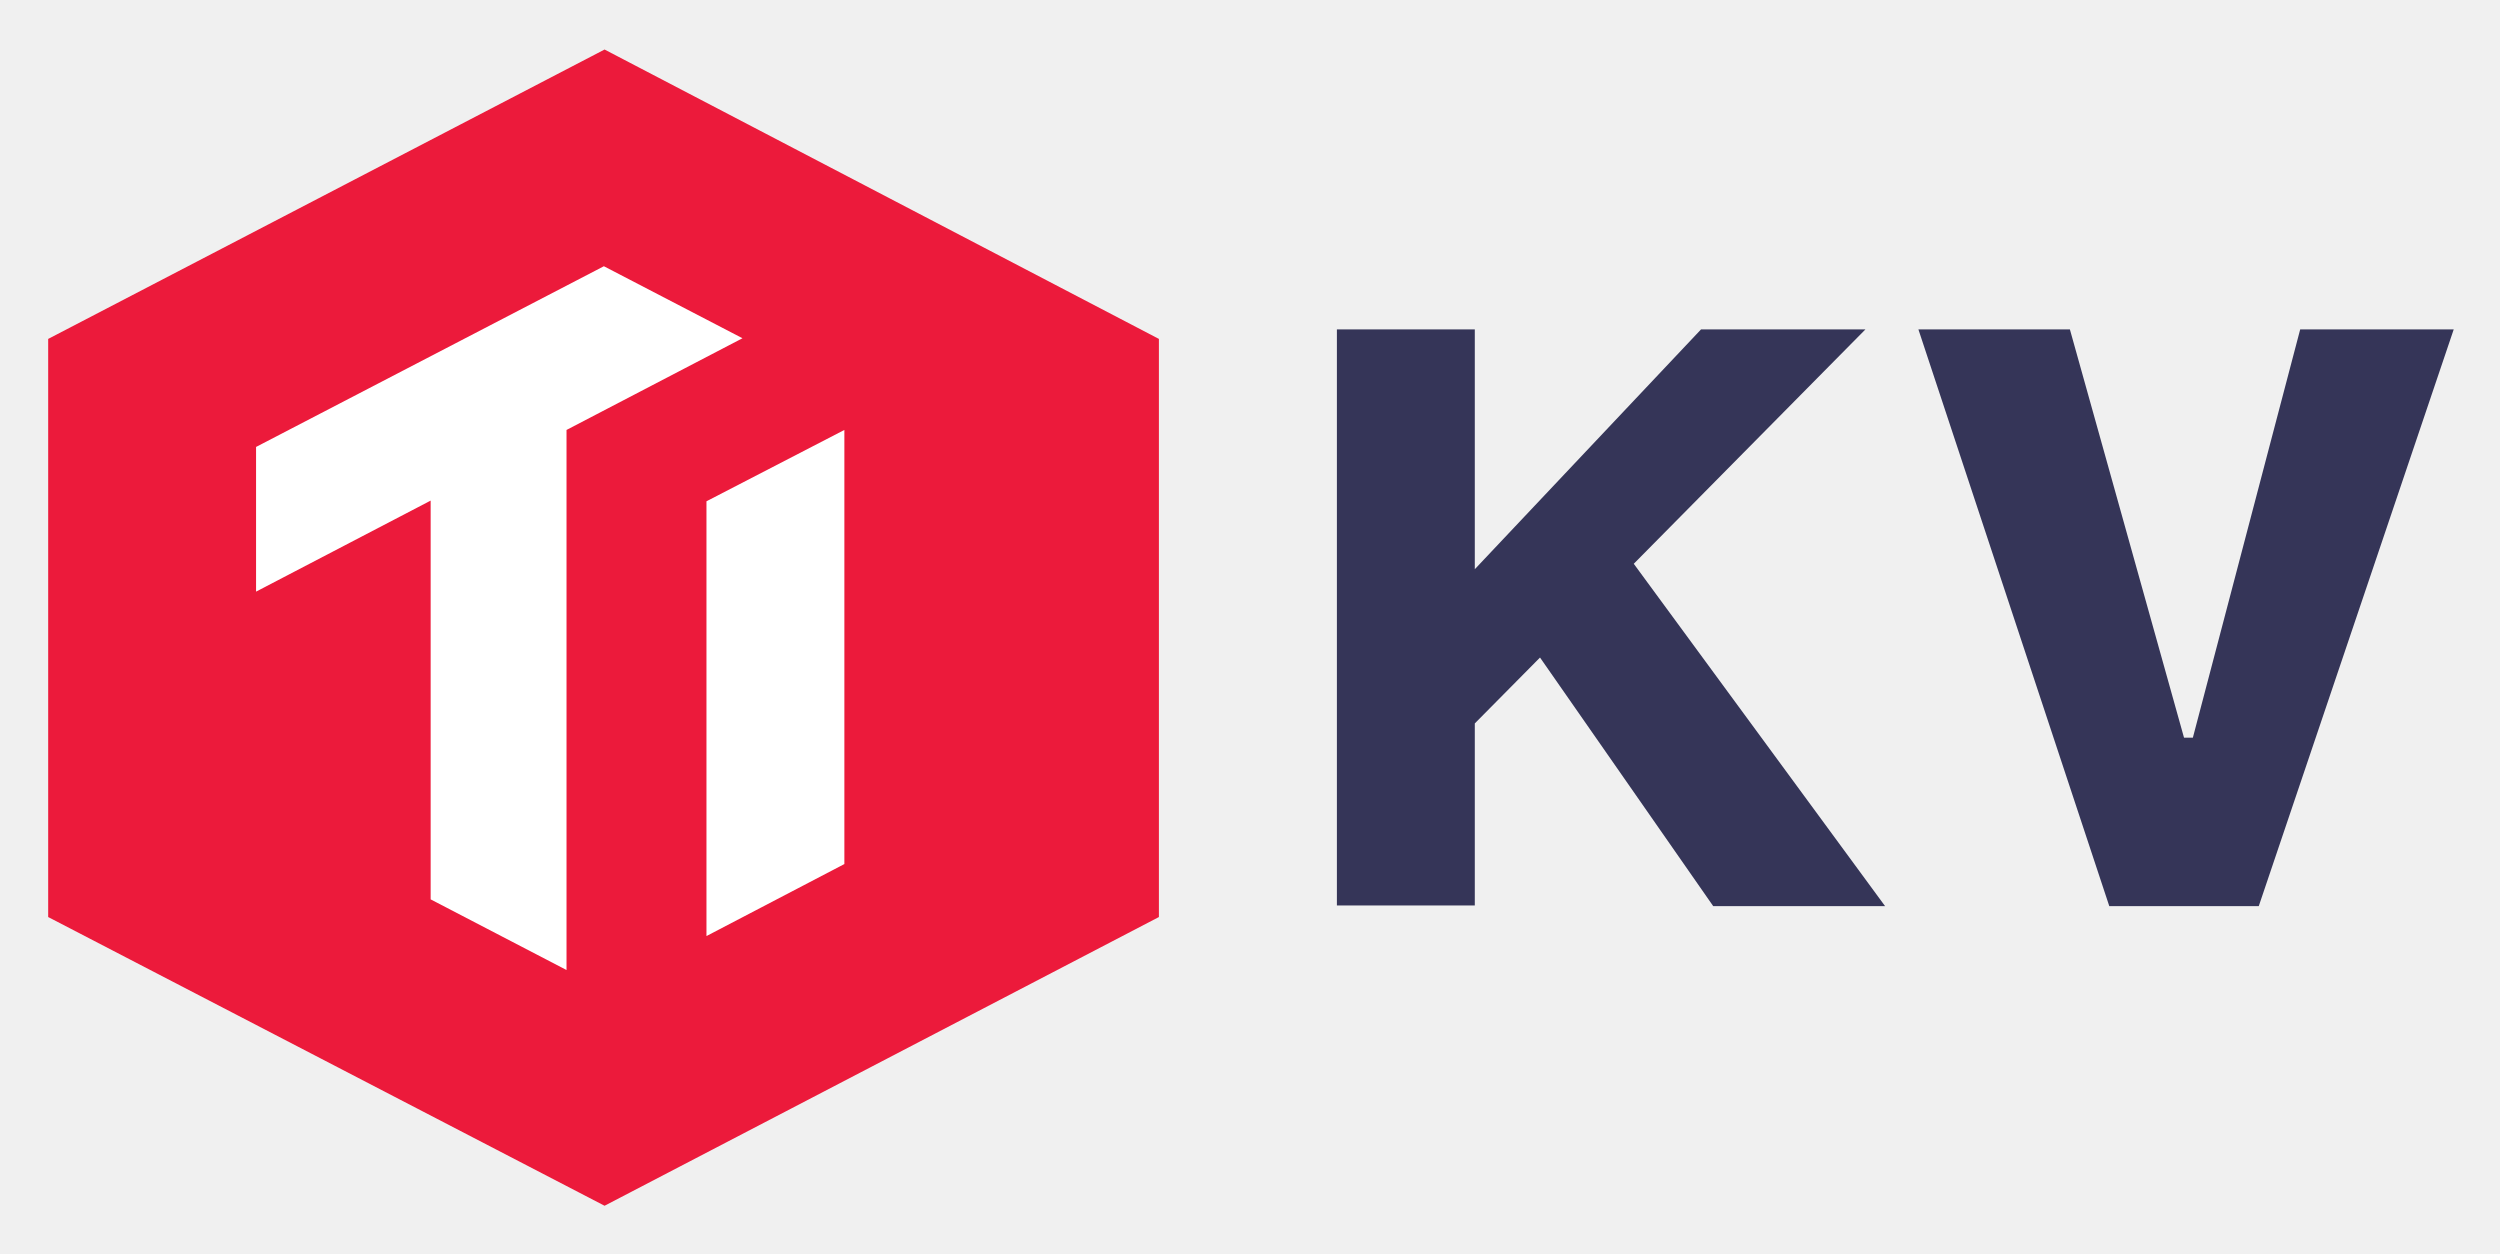
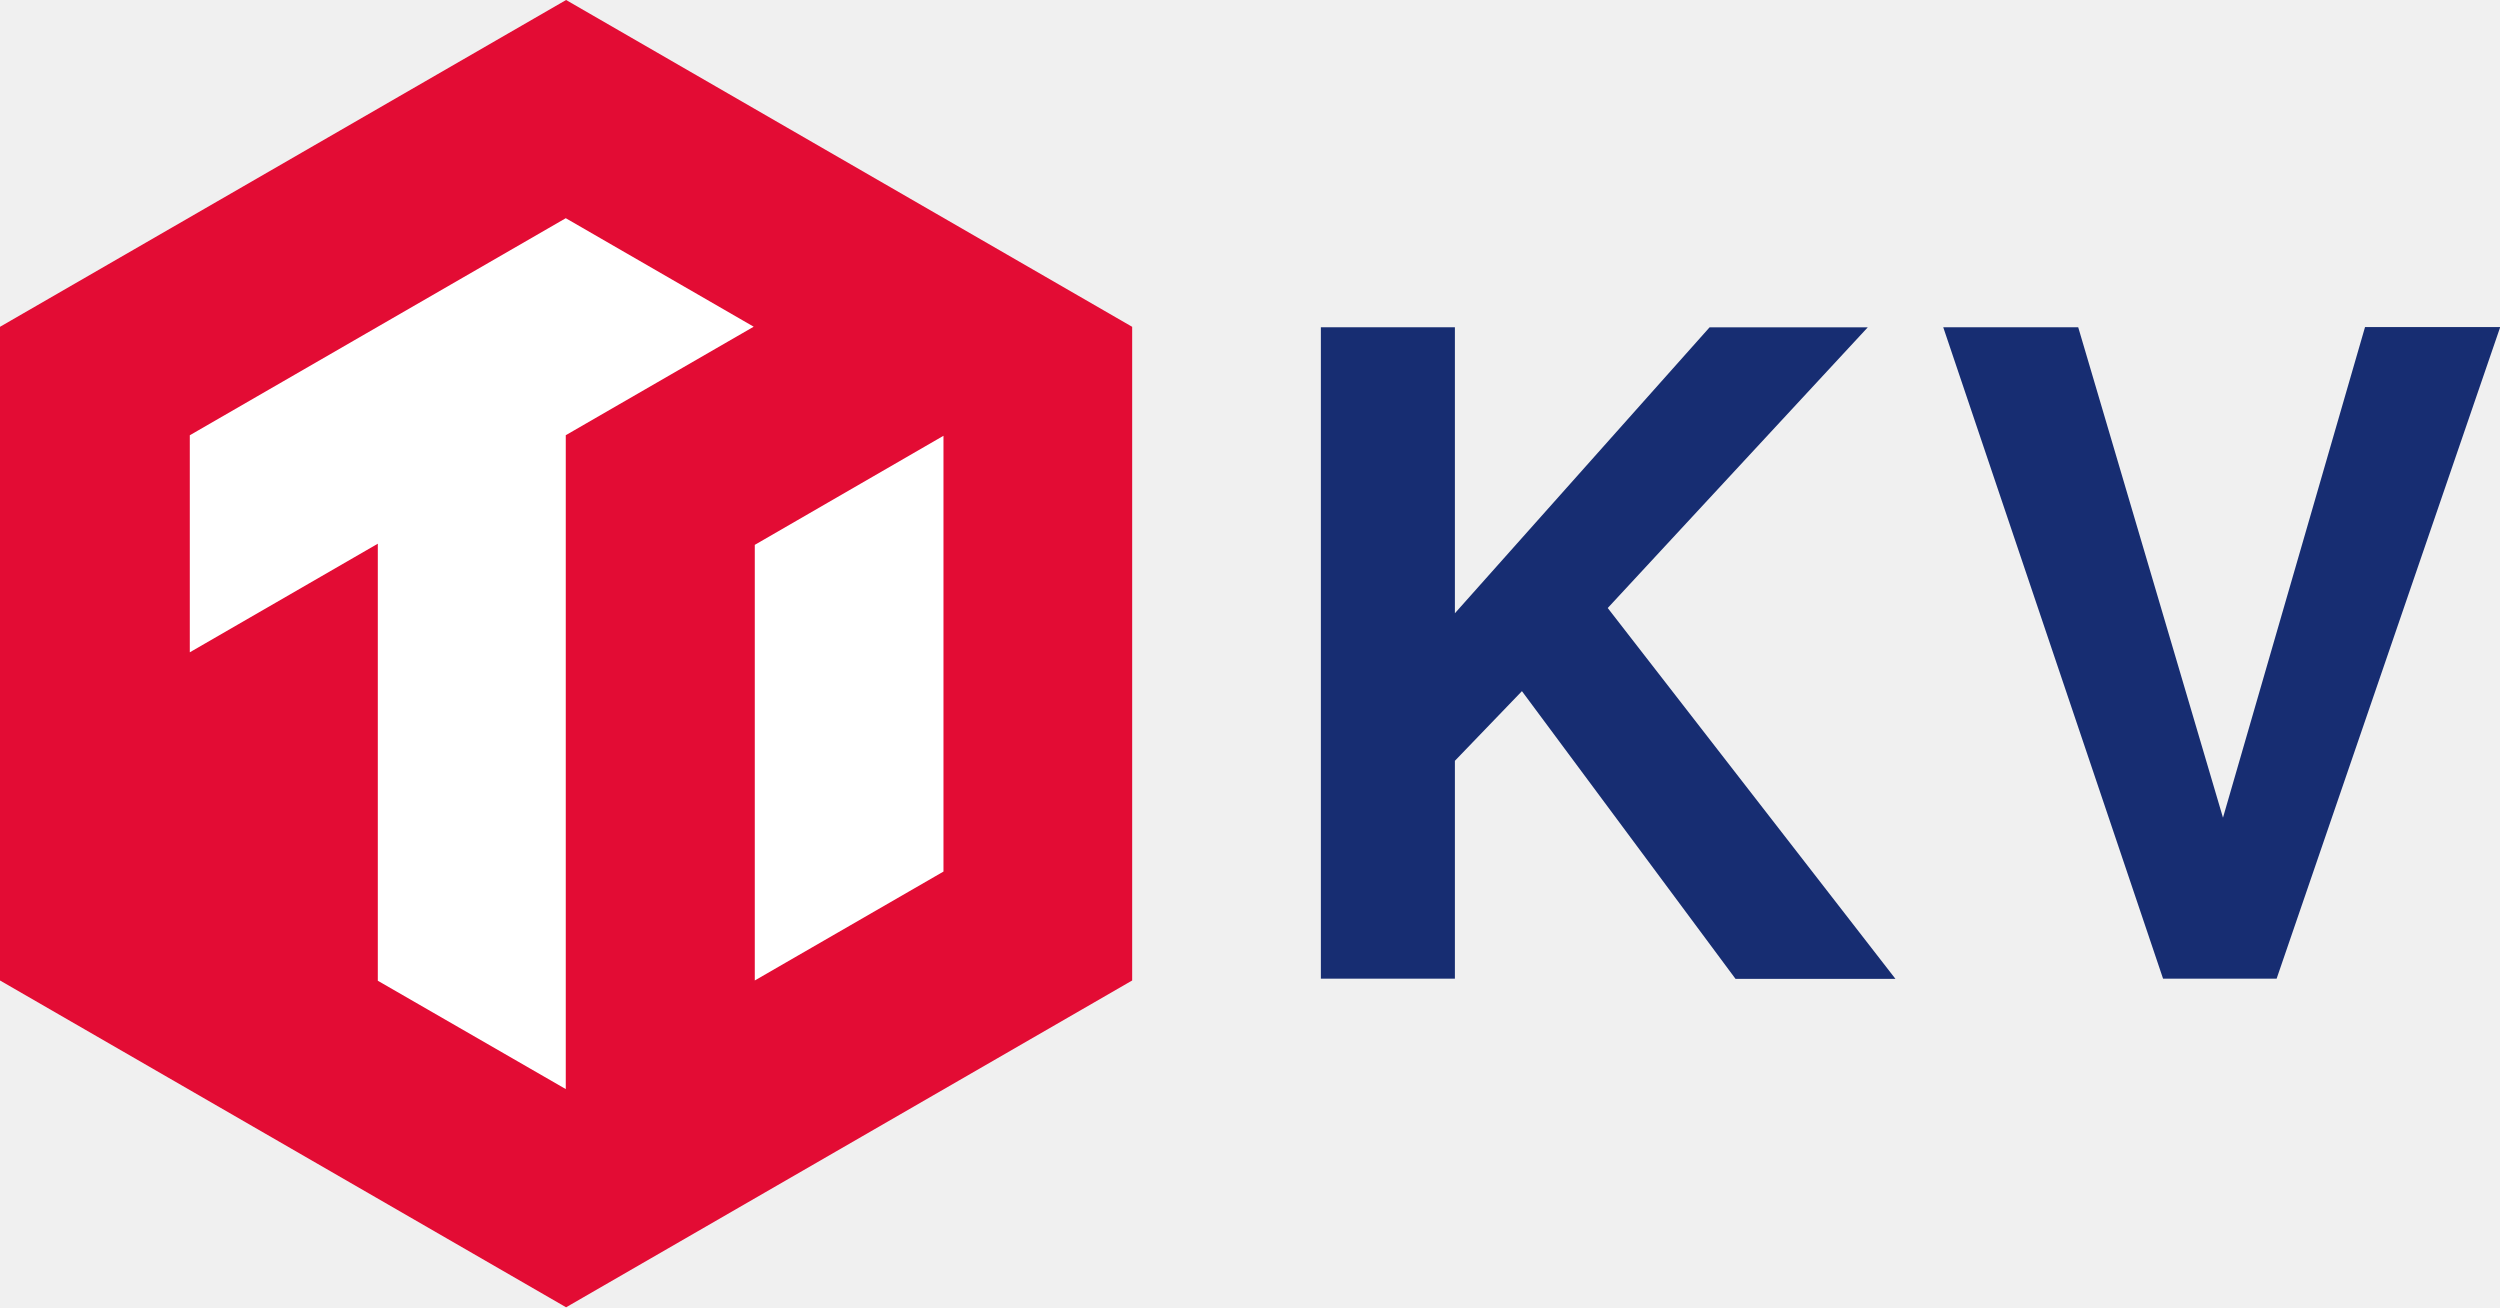
- <svg xmlns="http://www.w3.org/2000/svg" role="img" viewBox="-5.37 -4.12 369.98 185.48">
-   <style>svg {enable-background:new 0 0 360 178}</style>
-   <path fill="#353558" d="M273.612 129.985h-25.436L222.54 93.189l-9.652 9.752v26.944h-20.409V44.63h20.409v35.489l33.479-35.489h24.33l-34.283 34.685zm33.177 0L278.538 44.63h22.42l16.89 60.422h1.307L335.04 44.63h22.721l-28.854 85.355z" />
-   <path fill="#ec1a3b" d="M84.101 3.209L1.761 46.037v85.557l82.34 42.728 82.038-42.728V46.037z" />
-   <path fill="#fff" d="M78.471 59.509v79.927L58.363 128.98V69.965L32.525 83.437V62.023L84 35.28l20.51 10.657zm41.119 64.243l-20.409 10.657V70.066l20.409-10.557z" />
+ <svg xmlns="http://www.w3.org/2000/svg" viewBox="0 0 476.96 249.42">
+   <defs>
+     <style>.cls-1{fill:#e30c34;}.cls-2{fill:#fff;}.cls-3{fill:#172d72;}</style>
+   </defs>
+   <g id="Layer_2" data-name="Layer 2">
+     <g id="Layer_2-2" data-name="Layer 2">
+       <polygon class="cls-1" points="0 62.35 0 187.06 108 249.41 216 187.06 216 62.35 108 0 0 62.35" />
+       <polygon class="cls-2" points="107.94 41.63 36.21 83.04 36.21 124.45 72.08 103.73 72.08 187.11 107.94 207.78 107.94 207.78 107.94 83.03 143.79 62.33 107.94 41.63" />
+       <polygon class="cls-2" points="144 103.95 144 187.06 180 166.28 180 83.14 144 103.95" />
+       <path class="cls-3" d="M277.57,186.72H252V62.44h25.57V117l48.59-54.55h30.18L306.73,116l54.89,70.75H331.11l-40.75-54.89-12.79,13.29Z" />
+       <path class="cls-3" d="M412.68,186.72,370.74,62.44h25.75L424.11,156l27.1-93.6H477L434.34,186.72Z" />
+     </g>
+   </g>
</svg>
